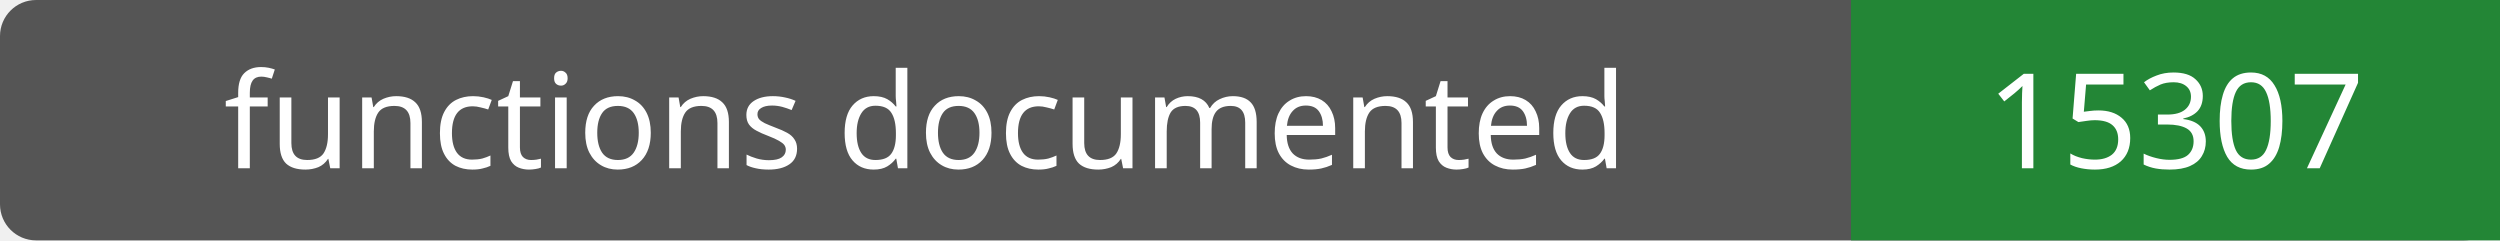
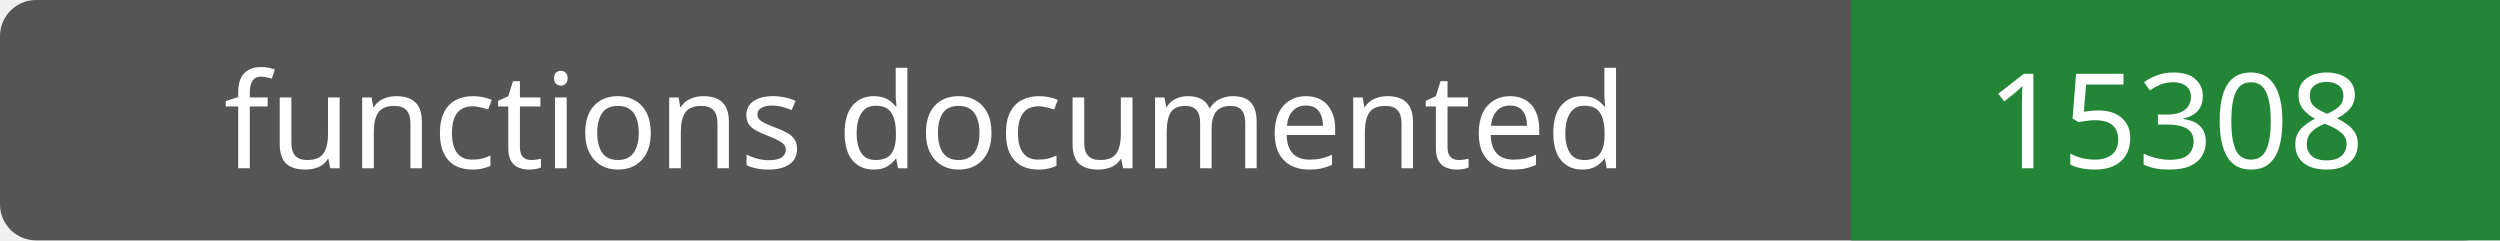
- <svg xmlns="http://www.w3.org/2000/svg" width="208" height="20" role="img" aria-label="functions documented: 15307">
+ <svg xmlns="http://www.w3.org/2000/svg" width="208" height="20" role="img" aria-label="functions documented: 15308">
  <rect width="208" height="20" rx="3" fill="#555" />
  <path fill="#238636" d="M154 0h54v20H154z" />
  <g fill="#fff" text-anchor="middle" font-family="Verdana,sans-serif" font-size="11">
    <text x="77.0" y="14">functions documented</text>
-     <text x="181.0" y="14">15307</text>
+     <text x="181.0" y="14">15308</text>
  </g>
</svg>
